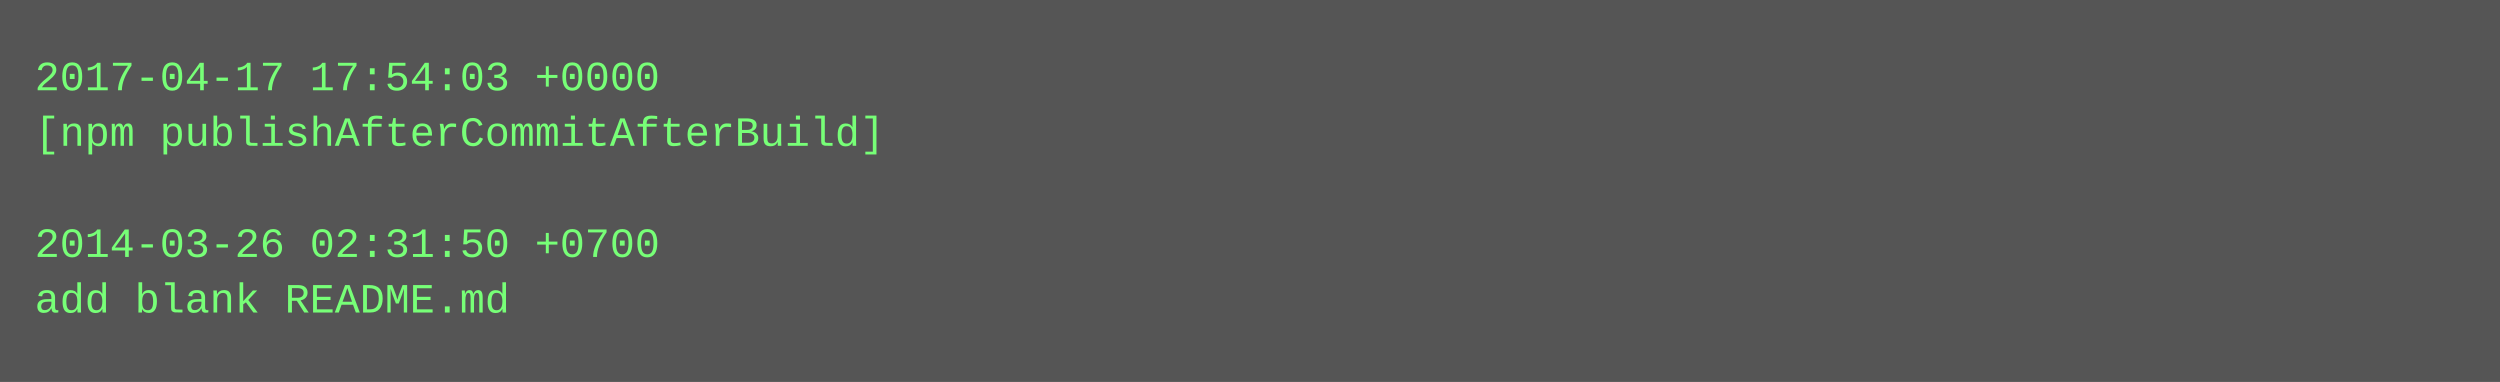
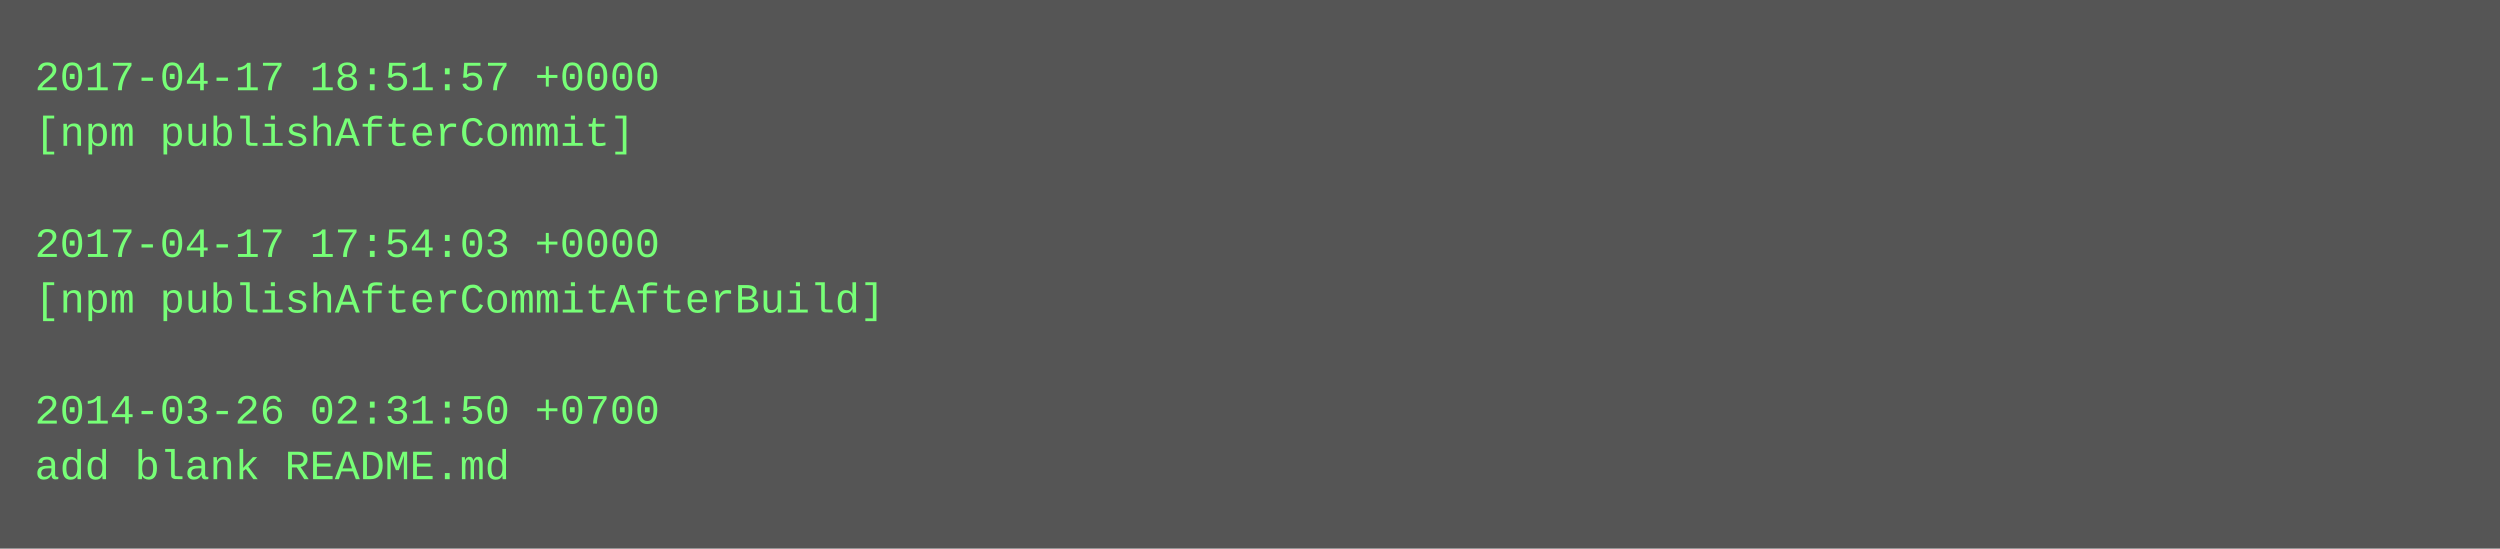
- <svg xmlns="http://www.w3.org/2000/svg" height="110" width="720">
-   <rect height="110" fill="#555" width="720" />
+ <svg xmlns="http://www.w3.org/2000/svg" height="158" width="720">
+   <rect height="158" fill="#555" width="720" />
  <text fill="#7f7" font-family="Courier New" font-size="12" xml:space="preserve">
-     <tspan x="10" y="26">2017-04-17 17:54:03 +0000</tspan>
-     <tspan x="10" y="42">[npm publishAfterCommitAfterBuild]</tspan>
+     <tspan x="10" y="26">2017-04-17 18:51:57 +0000</tspan>
+     <tspan x="10" y="42">[npm publishAfterCommit]</tspan>
    <tspan x="10" y="58" />
-     <tspan x="10" y="74">2014-03-26 02:31:50 +0700</tspan>
-     <tspan x="10" y="90">add blank README.md</tspan>
+     <tspan x="10" y="74">2017-04-17 17:54:03 +0000</tspan>
+     <tspan x="10" y="90">[npm publishAfterCommitAfterBuild]</tspan>
+     <tspan x="10" y="106" />
+     <tspan x="10" y="122">2014-03-26 02:31:50 +0700</tspan>
+     <tspan x="10" y="138">add blank README.md</tspan>
  </text>
</svg>
